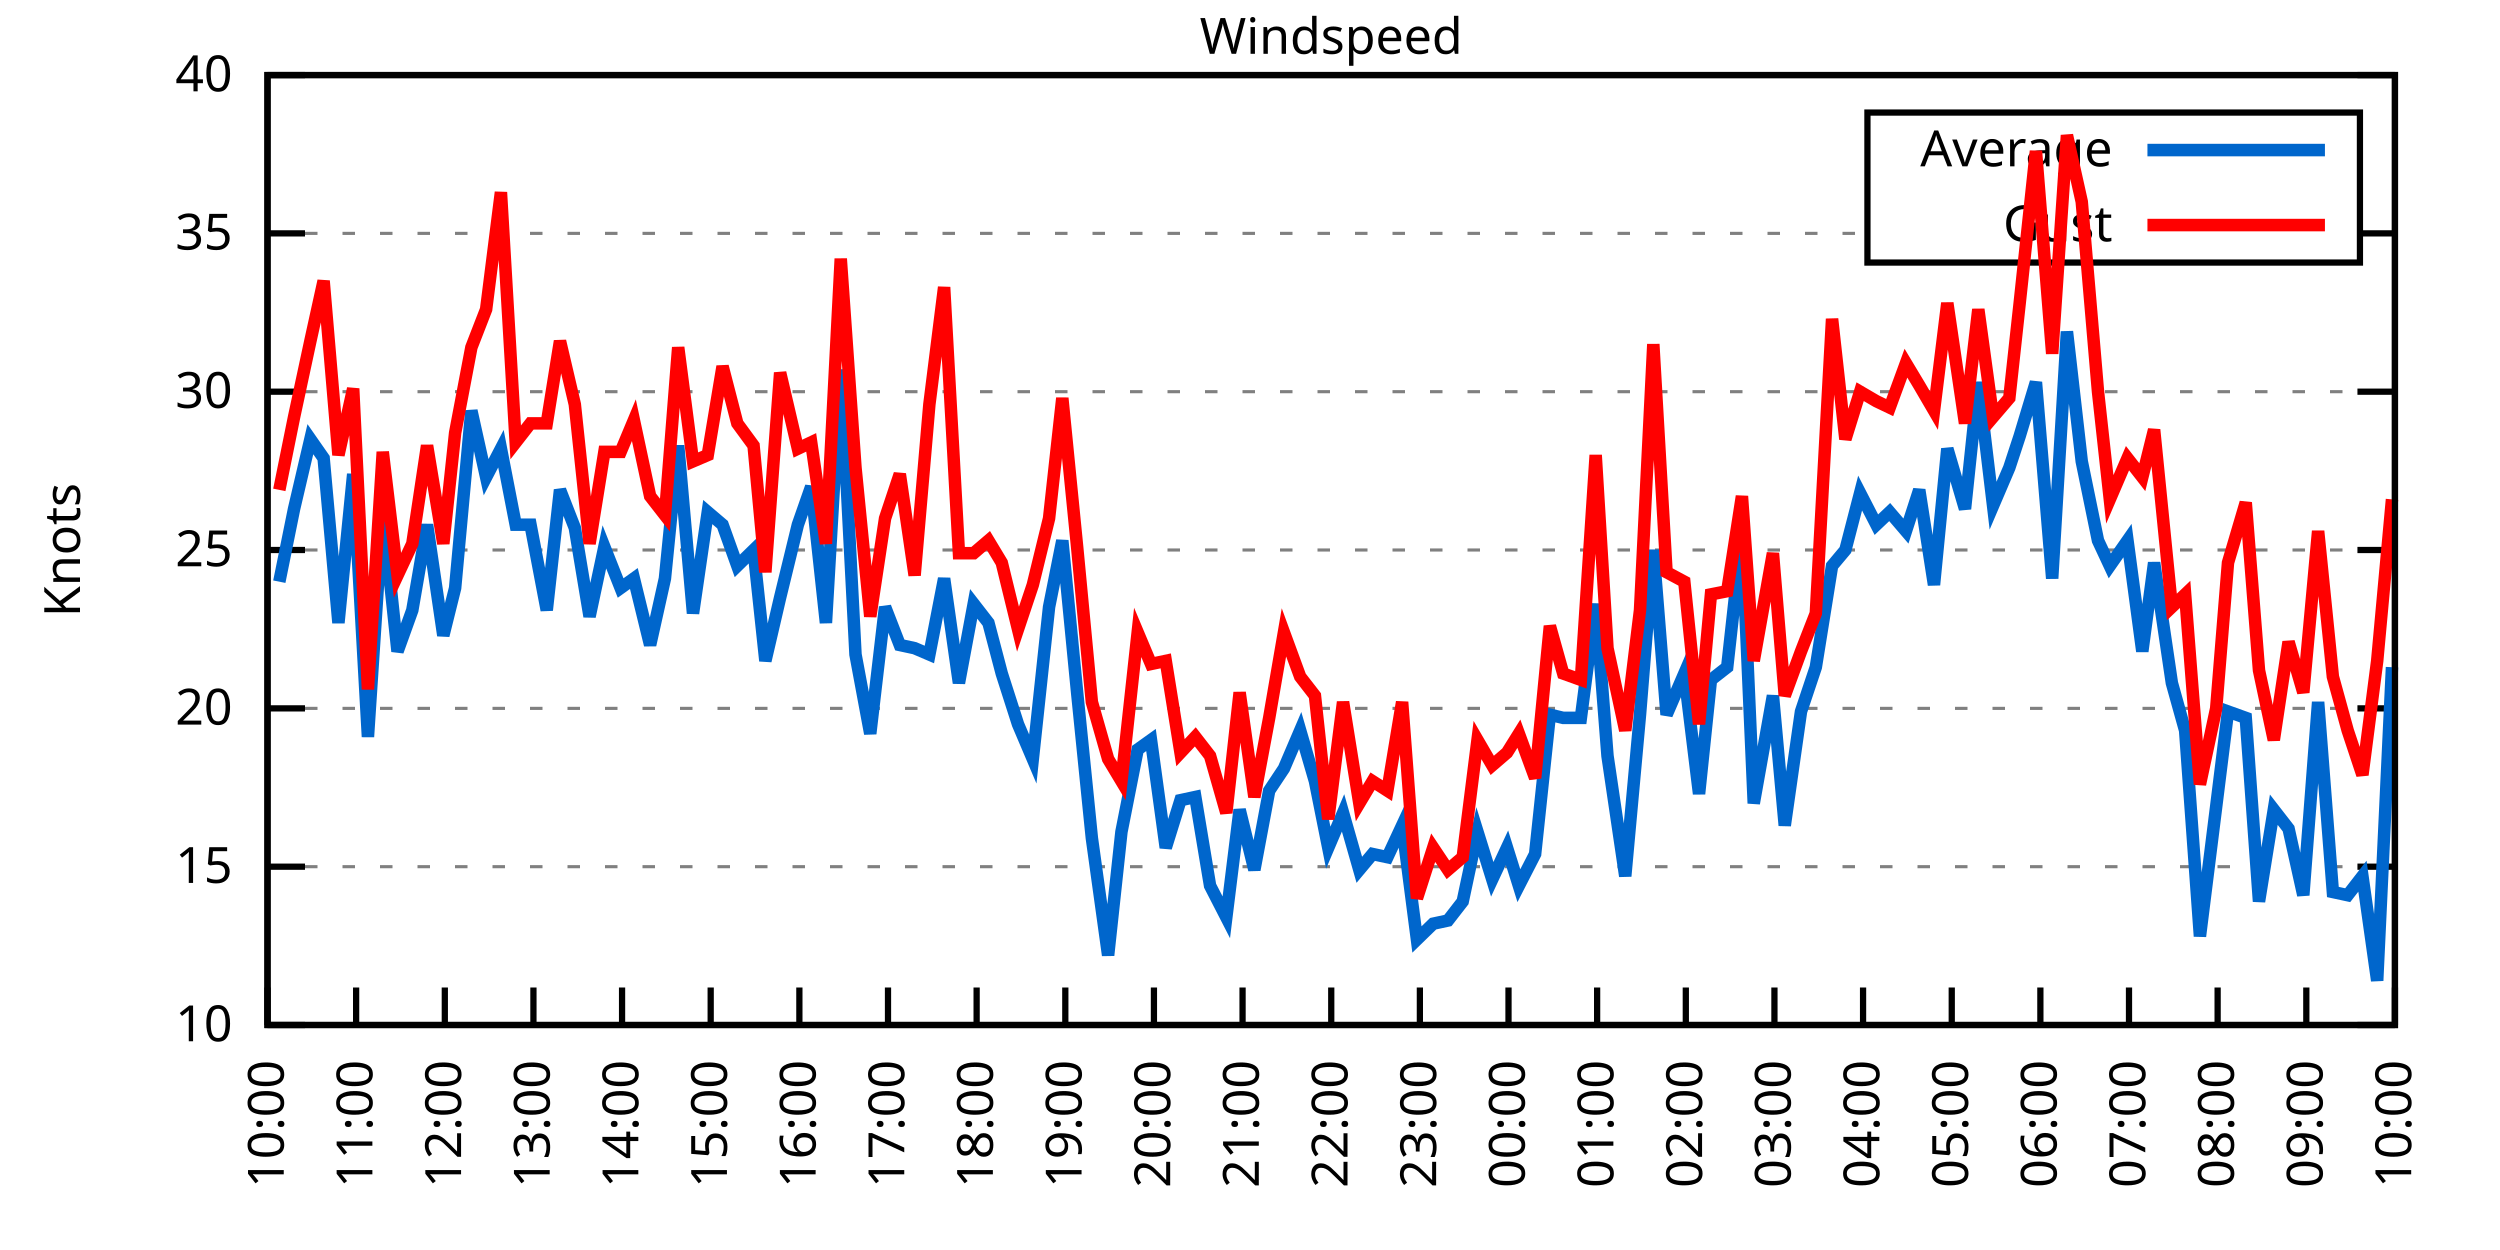
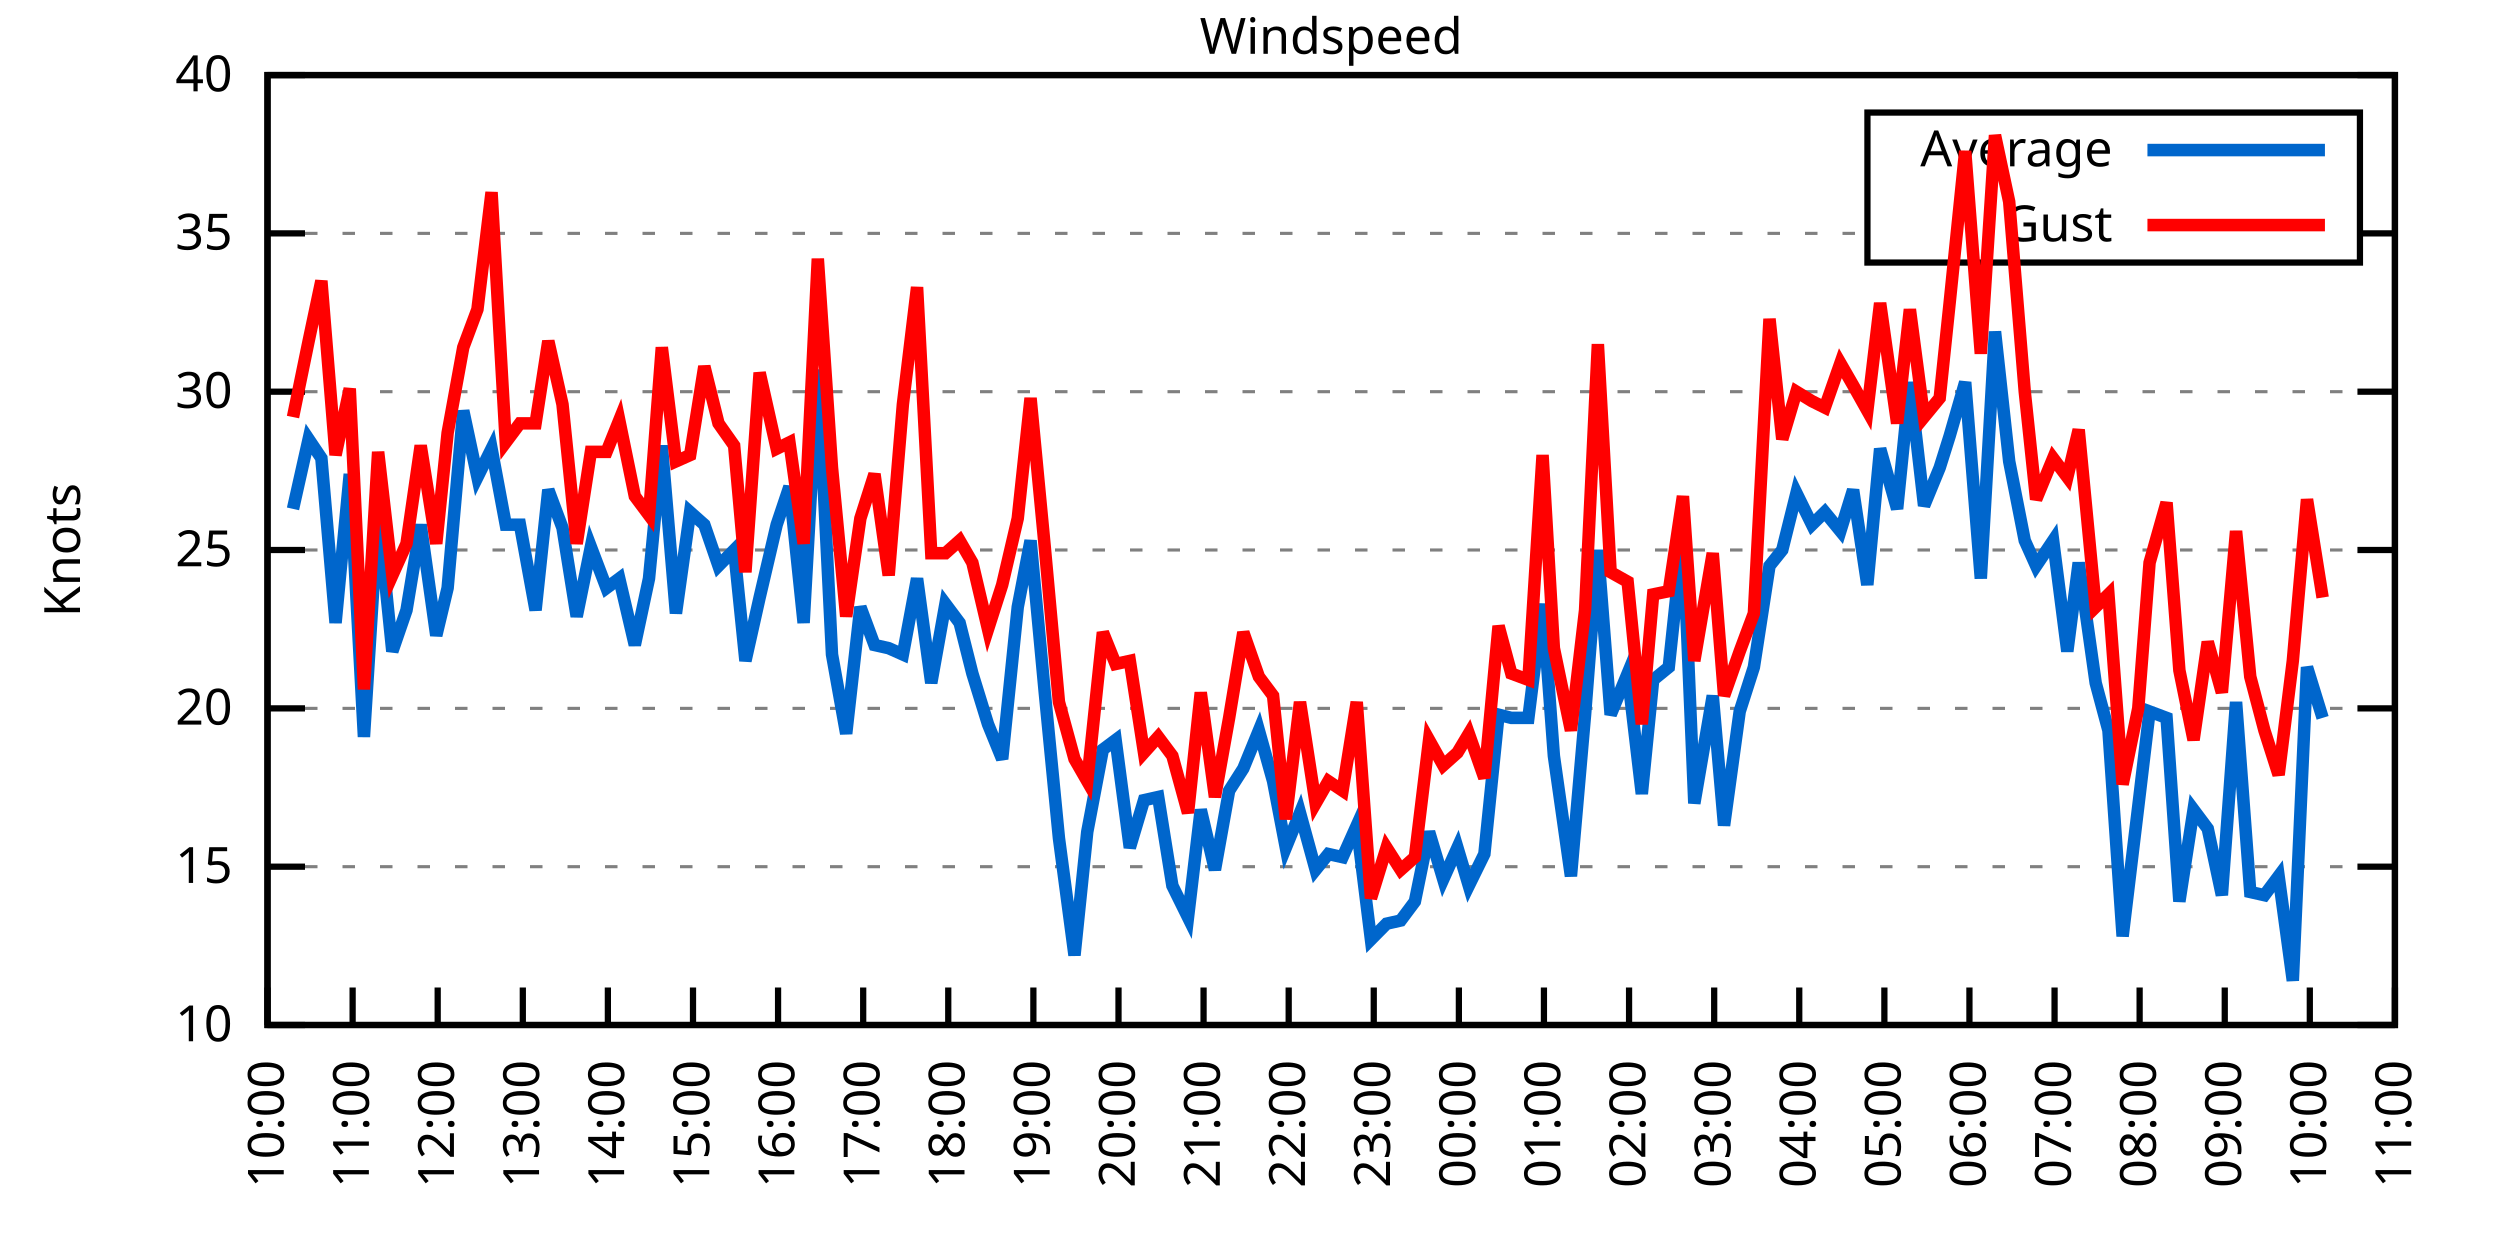
<svg xmlns="http://www.w3.org/2000/svg" xmlns:xlink="http://www.w3.org/1999/xlink" width="400" height="200" viewBox="0 0 400 200">
  <g id="gnuplot_canvas">
    <rect x="0" y="0" width="400" height="200" fill="none" />
    <defs>
      <circle id="gpDot" r="0.5" stroke-width="0.5" stroke="currentColor" />
      <path id="gpPt0" stroke-width="0.333" stroke="currentColor" d="M-1,0 h2 M0,-1 v2" />
      <path id="gpPt1" stroke-width="0.333" stroke="currentColor" d="M-1,-1 L1,1 M1,-1 L-1,1" />
      <path id="gpPt2" stroke-width="0.333" stroke="currentColor" d="M-1,0 L1,0 M0,-1 L0,1 M-1,-1 L1,1 M-1,1 L1,-1" />
      <rect id="gpPt3" stroke-width="0.333" stroke="currentColor" x="-1" y="-1" width="2" height="2" />
      <rect id="gpPt4" stroke-width="0.333" stroke="currentColor" fill="currentColor" x="-1" y="-1" width="2" height="2" />
      <circle id="gpPt5" stroke-width="0.333" stroke="currentColor" cx="0" cy="0" r="1" />
      <use xlink:href="#gpPt5" id="gpPt6" fill="currentColor" stroke="none" />
      <path id="gpPt7" stroke-width="0.333" stroke="currentColor" d="M0,-1.33 L-1.33,0.67 L1.33,0.67 z" />
      <use xlink:href="#gpPt7" id="gpPt8" fill="currentColor" stroke="none" />
      <use xlink:href="#gpPt7" id="gpPt9" stroke="currentColor" transform="rotate(180)" />
      <use xlink:href="#gpPt9" id="gpPt10" fill="currentColor" stroke="none" />
      <use xlink:href="#gpPt3" id="gpPt11" stroke="currentColor" transform="rotate(45)" />
      <use xlink:href="#gpPt11" id="gpPt12" fill="currentColor" stroke="none" />
      <path id="gpPt13" stroke-width="0.333" stroke="currentColor" d="M0,1.330 L1.265,0.411 L0.782,-1.067 L-0.782,-1.076 L-1.265,0.411 z" />
      <use xlink:href="#gpPt13" id="gpPt14" fill="currentColor" stroke="none" />
      <filter id="textbox" filterUnits="objectBoundingBox" x="0" y="0" height="1" width="1">
        <feFlood flood-color="white" flood-opacity="1" result="bgnd" />
        <feComposite in="SourceGraphic" in2="bgnd" operator="atop" />
      </filter>
      <filter id="greybox" filterUnits="objectBoundingBox" x="0" y="0" height="1" width="1">
        <feFlood flood-color="lightgrey" flood-opacity="1" result="grey" />
        <feComposite in="SourceGraphic" in2="grey" operator="atop" />
      </filter>
    </defs>
    <g fill="none" color="white" stroke="currentColor" stroke-width="1.00" stroke-linecap="butt" stroke-linejoin="miter">
</g>
    <g fill="none" color="black" stroke="currentColor" stroke-width="1.00" stroke-linecap="butt" stroke-linejoin="miter">
      <g stroke="none" shape-rendering="crispEdges">
        <polygon fill="rgb(255, 255, 255)" points="42.80,164.00 383.18,164.00 383.18,12.02 42.80,12.02 " />
      </g>
    </g>
    <g fill="none" color="black" stroke="currentColor" stroke-width="1.00" stroke-linecap="butt" stroke-linejoin="miter">
</g>
    <g fill="none" color="black" stroke="black" stroke-width="0.50" stroke-linecap="butt" stroke-linejoin="miter">
</g>
    <g fill="none" color="gray" stroke="currentColor" stroke-width="0.50" stroke-linecap="butt" stroke-linejoin="miter">
      <path stroke="gray" stroke-dasharray="2,4" class="gridline" d="M42.80,164.00 L383.19,164.00  " />
    </g>
    <g fill="none" color="gray" stroke="gray" stroke-width="1.00" stroke-linecap="butt" stroke-linejoin="miter">
</g>
    <g fill="none" color="black" stroke="currentColor" stroke-width="1.00" stroke-linecap="butt" stroke-linejoin="miter">
      <path stroke="black" d="M42.80,164.00 L48.80,164.00 M383.19,164.00 L377.19,164.00  " />
      <g transform="translate(37.20,166.60)" stroke="none" fill="black" font-family="Sans" font-size="8.00" text-anchor="end">
        <text>
          <tspan font-family="Sans"> 10</tspan>
        </text>
      </g>
    </g>
    <g fill="none" color="black" stroke="currentColor" stroke-width="1.00" stroke-linecap="butt" stroke-linejoin="miter">
</g>
    <g fill="none" color="black" stroke="black" stroke-width="0.50" stroke-linecap="butt" stroke-linejoin="miter">
</g>
    <g fill="none" color="gray" stroke="currentColor" stroke-width="0.50" stroke-linecap="butt" stroke-linejoin="miter">
      <path stroke="gray" stroke-dasharray="2,4" class="gridline" d="M42.80,138.67 L383.19,138.67  " />
    </g>
    <g fill="none" color="gray" stroke="gray" stroke-width="1.00" stroke-linecap="butt" stroke-linejoin="miter">
</g>
    <g fill="none" color="black" stroke="currentColor" stroke-width="1.00" stroke-linecap="butt" stroke-linejoin="miter">
      <path stroke="black" d="M42.80,138.67 L48.80,138.67 M383.19,138.67 L377.19,138.67  " />
      <g transform="translate(37.20,141.27)" stroke="none" fill="black" font-family="Sans" font-size="8.00" text-anchor="end">
        <text>
          <tspan font-family="Sans"> 15</tspan>
        </text>
      </g>
    </g>
    <g fill="none" color="black" stroke="currentColor" stroke-width="1.00" stroke-linecap="butt" stroke-linejoin="miter">
</g>
    <g fill="none" color="black" stroke="black" stroke-width="0.50" stroke-linecap="butt" stroke-linejoin="miter">
</g>
    <g fill="none" color="gray" stroke="currentColor" stroke-width="0.50" stroke-linecap="butt" stroke-linejoin="miter">
      <path stroke="gray" stroke-dasharray="2,4" class="gridline" d="M42.80,113.34 L383.19,113.34  " />
    </g>
    <g fill="none" color="gray" stroke="gray" stroke-width="1.00" stroke-linecap="butt" stroke-linejoin="miter">
</g>
    <g fill="none" color="black" stroke="currentColor" stroke-width="1.00" stroke-linecap="butt" stroke-linejoin="miter">
      <path stroke="black" d="M42.80,113.34 L48.80,113.34 M383.19,113.34 L377.19,113.34  " />
      <g transform="translate(37.20,115.94)" stroke="none" fill="black" font-family="Sans" font-size="8.00" text-anchor="end">
        <text>
          <tspan font-family="Sans"> 20</tspan>
        </text>
      </g>
    </g>
    <g fill="none" color="black" stroke="currentColor" stroke-width="1.00" stroke-linecap="butt" stroke-linejoin="miter">
</g>
    <g fill="none" color="black" stroke="black" stroke-width="0.50" stroke-linecap="butt" stroke-linejoin="miter">
</g>
    <g fill="none" color="gray" stroke="currentColor" stroke-width="0.50" stroke-linecap="butt" stroke-linejoin="miter">
      <path stroke="gray" stroke-dasharray="2,4" class="gridline" d="M42.80,88.00 L383.19,88.00  " />
    </g>
    <g fill="none" color="gray" stroke="gray" stroke-width="1.00" stroke-linecap="butt" stroke-linejoin="miter">
</g>
    <g fill="none" color="black" stroke="currentColor" stroke-width="1.00" stroke-linecap="butt" stroke-linejoin="miter">
      <path stroke="black" d="M42.80,88.00 L48.80,88.00 M383.19,88.00 L377.19,88.00  " />
      <g transform="translate(37.20,90.60)" stroke="none" fill="black" font-family="Sans" font-size="8.00" text-anchor="end">
        <text>
          <tspan font-family="Sans"> 25</tspan>
        </text>
      </g>
    </g>
    <g fill="none" color="black" stroke="currentColor" stroke-width="1.00" stroke-linecap="butt" stroke-linejoin="miter">
</g>
    <g fill="none" color="black" stroke="black" stroke-width="0.50" stroke-linecap="butt" stroke-linejoin="miter">
</g>
    <g fill="none" color="gray" stroke="currentColor" stroke-width="0.50" stroke-linecap="butt" stroke-linejoin="miter">
      <path stroke="gray" stroke-dasharray="2,4" class="gridline" d="M42.80,62.67 L383.19,62.67  " />
    </g>
    <g fill="none" color="gray" stroke="gray" stroke-width="1.00" stroke-linecap="butt" stroke-linejoin="miter">
</g>
    <g fill="none" color="black" stroke="currentColor" stroke-width="1.00" stroke-linecap="butt" stroke-linejoin="miter">
      <path stroke="black" d="M42.80,62.67 L48.80,62.67 M383.19,62.67 L377.19,62.67  " />
      <g transform="translate(37.20,65.27)" stroke="none" fill="black" font-family="Sans" font-size="8.00" text-anchor="end">
        <text>
          <tspan font-family="Sans"> 30</tspan>
        </text>
      </g>
    </g>
    <g fill="none" color="black" stroke="currentColor" stroke-width="1.00" stroke-linecap="butt" stroke-linejoin="miter">
</g>
    <g fill="none" color="black" stroke="black" stroke-width="0.50" stroke-linecap="butt" stroke-linejoin="miter">
</g>
    <g fill="none" color="gray" stroke="currentColor" stroke-width="0.50" stroke-linecap="butt" stroke-linejoin="miter">
      <path stroke="gray" stroke-dasharray="2,4" class="gridline" d="M42.80,37.34 L298.79,37.34 M377.59,37.34 L383.19,37.34  " />
    </g>
    <g fill="none" color="gray" stroke="gray" stroke-width="1.00" stroke-linecap="butt" stroke-linejoin="miter">
</g>
    <g fill="none" color="black" stroke="currentColor" stroke-width="1.00" stroke-linecap="butt" stroke-linejoin="miter">
      <path stroke="black" d="M42.80,37.34 L48.80,37.34 M383.19,37.34 L377.19,37.34  " />
      <g transform="translate(37.20,39.94)" stroke="none" fill="black" font-family="Sans" font-size="8.00" text-anchor="end">
        <text>
          <tspan font-family="Sans"> 35</tspan>
        </text>
      </g>
    </g>
    <g fill="none" color="black" stroke="currentColor" stroke-width="1.00" stroke-linecap="butt" stroke-linejoin="miter">
</g>
    <g fill="none" color="black" stroke="black" stroke-width="0.50" stroke-linecap="butt" stroke-linejoin="miter">
</g>
    <g fill="none" color="gray" stroke="currentColor" stroke-width="0.50" stroke-linecap="butt" stroke-linejoin="miter">
      <path stroke="gray" stroke-dasharray="2,4" class="gridline" d="M42.80,12.01 L383.19,12.01  " />
    </g>
    <g fill="none" color="gray" stroke="gray" stroke-width="1.00" stroke-linecap="butt" stroke-linejoin="miter">
</g>
    <g fill="none" color="black" stroke="currentColor" stroke-width="1.00" stroke-linecap="butt" stroke-linejoin="miter">
      <path stroke="black" d="M42.80,12.01 L48.80,12.01 M383.19,12.01 L377.19,12.01  " />
      <g transform="translate(37.20,14.61)" stroke="none" fill="black" font-family="Sans" font-size="8.00" text-anchor="end">
        <text>
          <tspan font-family="Sans"> 40</tspan>
        </text>
      </g>
    </g>
    <g fill="none" color="black" stroke="currentColor" stroke-width="1.00" stroke-linecap="butt" stroke-linejoin="miter">
      <path stroke="black" d="M42.80,164.00 L42.80,158.00  " />
      <g transform="translate(45.40,169.60) rotate(270.00)" stroke="none" fill="black" font-family="Sans" font-size="8.00" text-anchor="end">
        <text>
          <tspan font-family="Sans">10:00</tspan>
        </text>
      </g>
    </g>
    <g fill="none" color="black" stroke="currentColor" stroke-width="1.00" stroke-linecap="butt" stroke-linejoin="miter">
-       <path stroke="black" d="M56.98,164.00 L56.98,158.00  " />
-       <g transform="translate(59.58,169.60) rotate(270.00)" stroke="none" fill="black" font-family="Sans" font-size="8.00" text-anchor="end">
+       <path stroke="black" d="M56.42,164.00 L56.42,158.00  " />
+       <g transform="translate(59.02,169.60) rotate(270.00)" stroke="none" fill="black" font-family="Sans" font-size="8.00" text-anchor="end">
        <text>
          <tspan font-family="Sans">11:00</tspan>
        </text>
      </g>
    </g>
    <g fill="none" color="black" stroke="currentColor" stroke-width="1.00" stroke-linecap="butt" stroke-linejoin="miter">
-       <path stroke="black" d="M71.17,164.00 L71.17,158.00  " />
-       <g transform="translate(73.77,169.60) rotate(270.00)" stroke="none" fill="black" font-family="Sans" font-size="8.00" text-anchor="end">
+       <path stroke="black" d="M70.03,164.00 L70.03,158.00  " />
+       <g transform="translate(72.63,169.60) rotate(270.00)" stroke="none" fill="black" font-family="Sans" font-size="8.00" text-anchor="end">
        <text>
          <tspan font-family="Sans">12:00</tspan>
        </text>
      </g>
    </g>
    <g fill="none" color="black" stroke="currentColor" stroke-width="1.00" stroke-linecap="butt" stroke-linejoin="miter">
-       <path stroke="black" d="M85.35,164.00 L85.35,158.00  " />
-       <g transform="translate(87.95,169.60) rotate(270.00)" stroke="none" fill="black" font-family="Sans" font-size="8.00" text-anchor="end">
+       <path stroke="black" d="M83.65,164.00 L83.65,158.00  " />
+       <g transform="translate(86.25,169.60) rotate(270.00)" stroke="none" fill="black" font-family="Sans" font-size="8.00" text-anchor="end">
        <text>
          <tspan font-family="Sans">13:00</tspan>
        </text>
      </g>
    </g>
    <g fill="none" color="black" stroke="currentColor" stroke-width="1.00" stroke-linecap="butt" stroke-linejoin="miter">
-       <path stroke="black" d="M99.53,164.00 L99.53,158.00  " />
-       <g transform="translate(102.13,169.60) rotate(270.00)" stroke="none" fill="black" font-family="Sans" font-size="8.00" text-anchor="end">
+       <path stroke="black" d="M97.26,164.00 L97.26,158.00  " />
+       <g transform="translate(99.86,169.60) rotate(270.00)" stroke="none" fill="black" font-family="Sans" font-size="8.00" text-anchor="end">
        <text>
          <tspan font-family="Sans">14:00</tspan>
        </text>
      </g>
    </g>
    <g fill="none" color="black" stroke="currentColor" stroke-width="1.00" stroke-linecap="butt" stroke-linejoin="miter">
-       <path stroke="black" d="M113.71,164.00 L113.71,158.00  " />
-       <g transform="translate(116.31,169.60) rotate(270.00)" stroke="none" fill="black" font-family="Sans" font-size="8.00" text-anchor="end">
+       <path stroke="black" d="M110.88,164.00 L110.88,158.00  " />
+       <g transform="translate(113.48,169.60) rotate(270.00)" stroke="none" fill="black" font-family="Sans" font-size="8.00" text-anchor="end">
        <text>
          <tspan font-family="Sans">15:00</tspan>
        </text>
      </g>
    </g>
    <g fill="none" color="black" stroke="currentColor" stroke-width="1.00" stroke-linecap="butt" stroke-linejoin="miter">
-       <path stroke="black" d="M127.90,164.00 L127.90,158.00  " />
-       <g transform="translate(130.50,169.60) rotate(270.00)" stroke="none" fill="black" font-family="Sans" font-size="8.00" text-anchor="end">
+       <path stroke="black" d="M124.49,164.00 L124.49,158.00  " />
+       <g transform="translate(127.09,169.60) rotate(270.00)" stroke="none" fill="black" font-family="Sans" font-size="8.00" text-anchor="end">
        <text>
          <tspan font-family="Sans">16:00</tspan>
        </text>
      </g>
    </g>
    <g fill="none" color="black" stroke="currentColor" stroke-width="1.00" stroke-linecap="butt" stroke-linejoin="miter">
-       <path stroke="black" d="M142.08,164.00 L142.08,158.00  " />
-       <g transform="translate(144.68,169.60) rotate(270.00)" stroke="none" fill="black" font-family="Sans" font-size="8.00" text-anchor="end">
+       <path stroke="black" d="M138.11,164.00 L138.11,158.00  " />
+       <g transform="translate(140.71,169.60) rotate(270.00)" stroke="none" fill="black" font-family="Sans" font-size="8.00" text-anchor="end">
        <text>
          <tspan font-family="Sans">17:00</tspan>
        </text>
      </g>
    </g>
    <g fill="none" color="black" stroke="currentColor" stroke-width="1.00" stroke-linecap="butt" stroke-linejoin="miter">
-       <path stroke="black" d="M156.26,164.00 L156.26,158.00  " />
-       <g transform="translate(158.86,169.60) rotate(270.00)" stroke="none" fill="black" font-family="Sans" font-size="8.00" text-anchor="end">
+       <path stroke="black" d="M151.72,164.00 L151.72,158.00  " />
+       <g transform="translate(154.32,169.60) rotate(270.00)" stroke="none" fill="black" font-family="Sans" font-size="8.00" text-anchor="end">
        <text>
          <tspan font-family="Sans">18:00</tspan>
        </text>
      </g>
    </g>
    <g fill="none" color="black" stroke="currentColor" stroke-width="1.00" stroke-linecap="butt" stroke-linejoin="miter">
-       <path stroke="black" d="M170.45,164.00 L170.45,158.00  " />
-       <g transform="translate(173.05,169.60) rotate(270.00)" stroke="none" fill="black" font-family="Sans" font-size="8.00" text-anchor="end">
+       <path stroke="black" d="M165.34,164.00 L165.34,158.00  " />
+       <g transform="translate(167.94,169.60) rotate(270.00)" stroke="none" fill="black" font-family="Sans" font-size="8.00" text-anchor="end">
        <text>
          <tspan font-family="Sans">19:00</tspan>
        </text>
      </g>
    </g>
    <g fill="none" color="black" stroke="currentColor" stroke-width="1.00" stroke-linecap="butt" stroke-linejoin="miter">
-       <path stroke="black" d="M184.63,164.00 L184.63,158.00  " />
-       <g transform="translate(187.23,169.60) rotate(270.00)" stroke="none" fill="black" font-family="Sans" font-size="8.00" text-anchor="end">
+       <path stroke="black" d="M178.96,164.00 L178.96,158.00  " />
+       <g transform="translate(181.56,169.60) rotate(270.00)" stroke="none" fill="black" font-family="Sans" font-size="8.00" text-anchor="end">
        <text>
          <tspan font-family="Sans">20:00</tspan>
        </text>
      </g>
    </g>
    <g fill="none" color="black" stroke="currentColor" stroke-width="1.00" stroke-linecap="butt" stroke-linejoin="miter">
-       <path stroke="black" d="M198.81,164.00 L198.81,158.00  " />
-       <g transform="translate(201.41,169.60) rotate(270.00)" stroke="none" fill="black" font-family="Sans" font-size="8.00" text-anchor="end">
+       <path stroke="black" d="M192.57,164.00 L192.57,158.00  " />
+       <g transform="translate(195.17,169.60) rotate(270.00)" stroke="none" fill="black" font-family="Sans" font-size="8.00" text-anchor="end">
        <text>
          <tspan font-family="Sans">21:00</tspan>
        </text>
      </g>
    </g>
    <g fill="none" color="black" stroke="currentColor" stroke-width="1.00" stroke-linecap="butt" stroke-linejoin="miter">
-       <path stroke="black" d="M213.00,164.00 L213.00,158.00  " />
-       <g transform="translate(215.60,169.60) rotate(270.00)" stroke="none" fill="black" font-family="Sans" font-size="8.00" text-anchor="end">
+       <path stroke="black" d="M206.19,164.00 L206.19,158.00  " />
+       <g transform="translate(208.79,169.60) rotate(270.00)" stroke="none" fill="black" font-family="Sans" font-size="8.00" text-anchor="end">
        <text>
          <tspan font-family="Sans">22:00</tspan>
        </text>
      </g>
    </g>
    <g fill="none" color="black" stroke="currentColor" stroke-width="1.00" stroke-linecap="butt" stroke-linejoin="miter">
-       <path stroke="black" d="M227.18,164.00 L227.18,158.00  " />
-       <g transform="translate(229.78,169.60) rotate(270.00)" stroke="none" fill="black" font-family="Sans" font-size="8.00" text-anchor="end">
+       <path stroke="black" d="M219.80,164.00 L219.80,158.00  " />
+       <g transform="translate(222.40,169.60) rotate(270.00)" stroke="none" fill="black" font-family="Sans" font-size="8.00" text-anchor="end">
        <text>
          <tspan font-family="Sans">23:00</tspan>
        </text>
      </g>
    </g>
    <g fill="none" color="black" stroke="currentColor" stroke-width="1.00" stroke-linecap="butt" stroke-linejoin="miter">
-       <path stroke="black" d="M241.36,164.00 L241.36,158.00  " />
-       <g transform="translate(243.96,169.60) rotate(270.00)" stroke="none" fill="black" font-family="Sans" font-size="8.00" text-anchor="end">
+       <path stroke="black" d="M233.42,164.00 L233.42,158.00  " />
+       <g transform="translate(236.02,169.60) rotate(270.00)" stroke="none" fill="black" font-family="Sans" font-size="8.00" text-anchor="end">
        <text>
          <tspan font-family="Sans">00:00</tspan>
        </text>
      </g>
    </g>
    <g fill="none" color="black" stroke="currentColor" stroke-width="1.00" stroke-linecap="butt" stroke-linejoin="miter">
-       <path stroke="black" d="M255.54,164.00 L255.54,158.00  " />
-       <g transform="translate(258.14,169.60) rotate(270.00)" stroke="none" fill="black" font-family="Sans" font-size="8.00" text-anchor="end">
+       <path stroke="black" d="M247.03,164.00 L247.03,158.00  " />
+       <g transform="translate(249.63,169.60) rotate(270.00)" stroke="none" fill="black" font-family="Sans" font-size="8.00" text-anchor="end">
        <text>
          <tspan font-family="Sans">01:00</tspan>
        </text>
      </g>
    </g>
    <g fill="none" color="black" stroke="currentColor" stroke-width="1.00" stroke-linecap="butt" stroke-linejoin="miter">
-       <path stroke="black" d="M269.73,164.00 L269.73,158.00  " />
-       <g transform="translate(272.33,169.60) rotate(270.00)" stroke="none" fill="black" font-family="Sans" font-size="8.00" text-anchor="end">
+       <path stroke="black" d="M260.65,164.00 L260.65,158.00  " />
+       <g transform="translate(263.25,169.60) rotate(270.00)" stroke="none" fill="black" font-family="Sans" font-size="8.00" text-anchor="end">
        <text>
          <tspan font-family="Sans">02:00</tspan>
        </text>
      </g>
    </g>
    <g fill="none" color="black" stroke="currentColor" stroke-width="1.00" stroke-linecap="butt" stroke-linejoin="miter">
-       <path stroke="black" d="M283.91,164.00 L283.91,158.00  " />
-       <g transform="translate(286.51,169.60) rotate(270.00)" stroke="none" fill="black" font-family="Sans" font-size="8.00" text-anchor="end">
+       <path stroke="black" d="M274.27,164.00 L274.27,158.00  " />
+       <g transform="translate(276.87,169.60) rotate(270.00)" stroke="none" fill="black" font-family="Sans" font-size="8.00" text-anchor="end">
        <text>
          <tspan font-family="Sans">03:00</tspan>
        </text>
      </g>
    </g>
    <g fill="none" color="black" stroke="currentColor" stroke-width="1.00" stroke-linecap="butt" stroke-linejoin="miter">
-       <path stroke="black" d="M298.09,164.00 L298.09,158.00  " />
-       <g transform="translate(300.69,169.60) rotate(270.00)" stroke="none" fill="black" font-family="Sans" font-size="8.00" text-anchor="end">
+       <path stroke="black" d="M287.88,164.00 L287.88,158.00  " />
+       <g transform="translate(290.48,169.60) rotate(270.00)" stroke="none" fill="black" font-family="Sans" font-size="8.00" text-anchor="end">
        <text>
          <tspan font-family="Sans">04:00</tspan>
        </text>
      </g>
    </g>
    <g fill="none" color="black" stroke="currentColor" stroke-width="1.00" stroke-linecap="butt" stroke-linejoin="miter">
-       <path stroke="black" d="M312.28,164.00 L312.28,158.00  " />
-       <g transform="translate(314.88,169.60) rotate(270.00)" stroke="none" fill="black" font-family="Sans" font-size="8.00" text-anchor="end">
+       <path stroke="black" d="M301.50,164.00 L301.50,158.00  " />
+       <g transform="translate(304.10,169.60) rotate(270.00)" stroke="none" fill="black" font-family="Sans" font-size="8.00" text-anchor="end">
        <text>
          <tspan font-family="Sans">05:00</tspan>
        </text>
      </g>
    </g>
    <g fill="none" color="black" stroke="currentColor" stroke-width="1.00" stroke-linecap="butt" stroke-linejoin="miter">
-       <path stroke="black" d="M326.46,164.00 L326.46,158.00  " />
-       <g transform="translate(329.06,169.60) rotate(270.00)" stroke="none" fill="black" font-family="Sans" font-size="8.00" text-anchor="end">
+       <path stroke="black" d="M315.11,164.00 L315.11,158.00  " />
+       <g transform="translate(317.71,169.60) rotate(270.00)" stroke="none" fill="black" font-family="Sans" font-size="8.00" text-anchor="end">
        <text>
          <tspan font-family="Sans">06:00</tspan>
        </text>
      </g>
    </g>
    <g fill="none" color="black" stroke="currentColor" stroke-width="1.00" stroke-linecap="butt" stroke-linejoin="miter">
-       <path stroke="black" d="M340.64,164.00 L340.64,158.00  " />
-       <g transform="translate(343.24,169.60) rotate(270.00)" stroke="none" fill="black" font-family="Sans" font-size="8.00" text-anchor="end">
+       <path stroke="black" d="M328.73,164.00 L328.73,158.00  " />
+       <g transform="translate(331.33,169.60) rotate(270.00)" stroke="none" fill="black" font-family="Sans" font-size="8.00" text-anchor="end">
        <text>
          <tspan font-family="Sans">07:00</tspan>
        </text>
      </g>
    </g>
    <g fill="none" color="black" stroke="currentColor" stroke-width="1.00" stroke-linecap="butt" stroke-linejoin="miter">
-       <path stroke="black" d="M354.82,164.00 L354.82,158.00  " />
-       <g transform="translate(357.42,169.60) rotate(270.00)" stroke="none" fill="black" font-family="Sans" font-size="8.00" text-anchor="end">
+       <path stroke="black" d="M342.34,164.00 L342.34,158.00  " />
+       <g transform="translate(344.94,169.60) rotate(270.00)" stroke="none" fill="black" font-family="Sans" font-size="8.00" text-anchor="end">
        <text>
          <tspan font-family="Sans">08:00</tspan>
        </text>
      </g>
    </g>
    <g fill="none" color="black" stroke="currentColor" stroke-width="1.00" stroke-linecap="butt" stroke-linejoin="miter">
-       <path stroke="black" d="M369.01,164.00 L369.01,158.00  " />
-       <g transform="translate(371.61,169.60) rotate(270.00)" stroke="none" fill="black" font-family="Sans" font-size="8.00" text-anchor="end">
+       <path stroke="black" d="M355.96,164.00 L355.96,158.00  " />
+       <g transform="translate(358.56,169.60) rotate(270.00)" stroke="none" fill="black" font-family="Sans" font-size="8.00" text-anchor="end">
        <text>
          <tspan font-family="Sans">09:00</tspan>
+         </text>
+       </g>
+     </g>
+     <g fill="none" color="black" stroke="currentColor" stroke-width="1.00" stroke-linecap="butt" stroke-linejoin="miter">
+       <path stroke="black" d="M369.57,164.00 L369.57,158.00  " />
+       <g transform="translate(372.17,169.60) rotate(270.00)" stroke="none" fill="black" font-family="Sans" font-size="8.00" text-anchor="end">
+         <text>
+           <tspan font-family="Sans">10:00</tspan>
        </text>
      </g>
    </g>
    <g fill="none" color="black" stroke="currentColor" stroke-width="1.00" stroke-linecap="butt" stroke-linejoin="miter">
      <path stroke="black" d="M383.19,164.00 L383.19,158.00  " />
      <g transform="translate(385.79,169.60) rotate(270.00)" stroke="none" fill="black" font-family="Sans" font-size="8.00" text-anchor="end">
        <text>
-           <tspan font-family="Sans">10:00</tspan>
+           <tspan font-family="Sans">11:00</tspan>
        </text>
      </g>
    </g>
    <g fill="none" color="black" stroke="currentColor" stroke-width="1.00" stroke-linecap="butt" stroke-linejoin="miter">
</g>
    <g fill="none" color="black" stroke="currentColor" stroke-width="1.00" stroke-linecap="butt" stroke-linejoin="miter">
      <path stroke="black" d="M42.80,12.01 L42.80,164.00 L383.19,164.00 L383.19,12.01 L42.80,12.01 Z  " />
    </g>
    <g fill="none" color="black" stroke="currentColor" stroke-width="1.00" stroke-linecap="butt" stroke-linejoin="miter">
</g>
    <g fill="none" color="black" stroke="currentColor" stroke-width="1.00" stroke-linecap="butt" stroke-linejoin="miter">
      <path stroke="black" d="M298.79,42.01 L298.79,18.01 L377.59,18.01 L377.59,42.01 L298.79,42.01 Z  " />
    </g>
    <g id="Windspeed_plot_1">
      <g fill="none" color="white" stroke="black" stroke-width="2.00" stroke-linecap="butt" stroke-linejoin="miter">
</g>
      <g fill="none" color="black" stroke="currentColor" stroke-width="2.00" stroke-linecap="butt" stroke-linejoin="miter">
        <g transform="translate(337.99,26.61)" stroke="none" fill="black" font-family="Sans" font-size="8.00" text-anchor="end">
          <text>
            <tspan font-family="Sans">Average</tspan>
          </text>
        </g>
      </g>
      <g fill="none" color="black" stroke="currentColor" stroke-width="2.00" stroke-linecap="butt" stroke-linejoin="miter">
-         <path stroke="rgb(  0, 102, 204)" d="M343.59,24.01 L371.99,24.01 M44.69,93.07 L47.05,81.42 L49.66,70.27 L51.78,73.31 L54.15,99.66 L56.51,75.85   L58.87,117.90 L61.24,81.93 L63.60,104.22 L65.97,97.63 L68.33,83.95 L70.93,101.68 L72.82,94.08 L75.42,65.71   L77.78,76.35 L80.15,71.79 L82.51,83.95 L84.88,83.95 L87.48,97.63 L89.60,78.38 L91.97,84.46 L94.33,98.64   L96.70,87.50 L99.30,94.08 L101.42,92.56 L104.02,103.20 L106.39,92.56 L108.51,71.29 L110.88,98.14 L113.24,81.93   L115.61,83.95 L117.97,90.54 L120.57,88.00 L122.46,105.74 L124.82,95.60 L127.66,83.95 L129.79,77.87 L132.15,99.66   L134.52,59.13 L136.88,104.72 L139.24,117.39 L141.61,97.12 L143.97,103.20 L146.34,103.71 L148.70,104.72 L151.06,92.56   L153.43,109.28 L155.79,96.62 L158.15,99.66 L160.28,107.76 L162.88,115.87 L165.25,121.44 L167.85,97.12 L169.97,86.49   L172.34,110.80 L174.70,134.11 L177.30,152.85 L179.43,133.10 L182.03,119.92 L184.16,118.40 L186.52,135.63 L188.88,128.03   L191.25,127.52 L193.61,141.71 L196.21,146.77 L198.34,129.55 L200.70,139.17 L203.07,126.51 L205.43,122.96 L208.03,116.88   L210.39,124.99 L212.52,135.63 L214.89,130.06 L217.49,139.17 L219.61,136.64 L221.98,137.15 L224.34,132.08 L226.71,150.32   L229.31,147.79 L231.67,147.28 L234.03,144.24 L236.40,133.10 L238.76,140.69 L241.12,135.63 L243.02,141.71 L245.62,136.64   L247.98,114.35 L250.11,114.86 L252.94,114.86 L255.31,96.62 L257.20,120.94 L260.04,140.19 L262.40,114.35 L264.53,88.00   L266.65,114.35 L269.49,107.76 L271.85,127.02 L273.75,108.78 L276.35,106.75 L278.71,85.47 L280.60,128.54 L283.67,111.31   L285.56,132.08 L288.16,113.84 L290.53,106.75 L293.13,90.54 L295.26,88.00 L297.62,78.89 L300.22,83.95 L302.35,81.93   L304.95,84.97 L307.08,78.38 L309.44,93.58 L311.57,71.79 L314.40,81.42 L316.53,61.15 L318.89,80.91 L321.49,74.83   L323.15,69.77 L325.75,61.15 L328.35,92.56 L330.71,53.05 L333.08,73.82 L335.68,86.49 L337.57,90.54 L340.40,86.49   L342.77,104.22 L344.66,90.03 L347.50,109.28 L349.62,116.88 L351.99,149.81 L354.59,129.04 L356.48,113.84 L359.32,114.86   L361.44,144.24 L363.81,129.55 L366.17,132.59 L368.53,143.23 L370.90,112.32 L373.26,142.72 L375.63,143.23 L377.99,140.19   L380.35,156.91 L382.72,106.75  " />
+         <path stroke="rgb(  0, 102, 204)" d="M343.59,24.01 L371.99,24.01 M46.88,81.42 L49.38,70.27 L51.42,73.31 L53.69,99.66 L55.96,75.85 L58.23,117.90   L60.50,81.93 L62.77,104.22 L65.04,97.63 L67.31,83.95 L69.80,101.68 L71.62,94.08 L74.12,65.71 L76.39,76.35   L78.65,71.79 L80.92,83.95 L83.19,83.95 L85.69,97.63 L87.73,78.38 L90.00,84.46 L92.27,98.64 L94.54,87.50   L97.04,94.08 L99.08,92.56 L101.57,103.20 L103.84,92.56 L105.89,71.29 L108.15,98.14 L110.42,81.93 L112.69,83.95   L114.96,90.54 L117.46,88.00 L119.27,105.74 L121.54,95.60 L124.27,83.95 L126.31,77.87 L128.58,99.66 L130.85,59.13   L133.12,104.72 L135.39,117.39 L137.66,97.12 L139.92,103.20 L142.19,103.71 L144.46,104.72 L146.73,92.56 L149.00,109.28   L151.27,96.62 L153.54,99.66 L155.58,107.76 L158.08,115.87 L160.35,121.44 L162.84,97.12 L164.89,86.49 L167.16,110.80   L169.43,134.11 L171.92,152.85 L173.96,133.10 L176.46,119.92 L178.50,118.40 L180.77,135.63 L183.04,128.03 L185.31,127.52   L187.58,141.71 L190.08,146.77 L192.12,129.55 L194.39,139.17 L196.66,126.51 L198.93,122.96 L201.42,116.88 L203.69,124.99   L205.73,135.63 L208.00,130.06 L210.50,139.17 L212.54,136.64 L214.81,137.15 L217.08,132.08 L219.35,150.32 L221.85,147.79   L224.11,147.28 L226.38,144.24 L228.65,133.10 L230.92,140.69 L233.19,135.63 L235.01,141.71 L237.50,136.64 L239.77,114.35   L241.81,114.86 L244.54,114.86 L246.81,96.62 L248.62,120.94 L251.35,140.19 L253.61,114.35 L255.66,88.00 L257.70,114.35   L260.42,107.76 L262.69,127.02 L264.51,108.78 L267.00,106.75 L269.27,85.47 L271.09,128.54 L274.04,111.31 L275.85,132.08   L278.35,113.84 L280.62,106.75 L283.12,90.54 L285.16,88.00 L287.43,78.89 L289.92,83.95 L291.97,81.93 L294.46,84.97   L296.50,78.38 L298.77,93.58 L300.82,71.79 L303.54,81.42 L305.58,61.15 L307.85,80.91 L310.35,74.83 L311.94,69.77   L314.43,61.15 L316.93,92.56 L319.20,53.05 L321.47,73.82 L323.96,86.49 L325.78,90.54 L328.50,86.49 L330.77,104.22   L332.59,90.03 L335.31,109.28 L337.35,116.88 L339.62,149.81 L342.12,129.04 L343.93,113.84 L346.65,114.86 L348.70,144.24   L350.97,129.55 L353.24,132.59 L355.50,143.23 L357.77,112.32 L360.04,142.72 L362.31,143.23 L364.58,140.19 L366.85,156.91   L369.12,106.75 L371.62,114.86  " />
      </g>
    </g>
    <g id="Windspeed_plot_2">
      <g fill="none" color="black" stroke="currentColor" stroke-width="2.00" stroke-linecap="butt" stroke-linejoin="miter">
        <g transform="translate(337.99,38.61)" stroke="none" fill="black" font-family="Sans" font-size="8.00" text-anchor="end">
          <text>
            <tspan font-family="Sans">Gust</tspan>
          </text>
        </g>
      </g>
      <g fill="none" color="black" stroke="currentColor" stroke-width="2.00" stroke-linecap="butt" stroke-linejoin="miter">
-         <path stroke="rgb(255,   0,   0)" d="M343.59,36.01 L371.99,36.01 M44.69,78.38 L47.05,66.73 L49.66,54.57 L51.78,44.94 L54.15,72.81 L56.51,62.17   L58.87,110.30 L61.24,72.30 L63.60,92.06 L65.97,86.99 L68.33,71.29 L70.93,86.99 L72.82,69.26 L75.42,55.58   L77.78,49.50 L80.15,30.76 L82.51,70.78 L84.88,67.74 L87.48,67.74 L89.60,54.57 L91.97,64.70 L94.33,86.99   L96.70,72.30 L99.30,72.30 L101.42,67.23 L104.02,79.39 L106.39,82.43 L108.51,55.58 L110.88,73.82 L113.24,72.81   L115.61,58.62 L117.97,67.74 L120.57,71.29 L122.46,91.55 L124.82,59.63 L127.66,71.79 L129.79,70.78 L132.15,86.99   L134.52,41.39 L136.88,74.83 L139.24,98.64 L141.61,82.94 L143.97,75.85 L146.34,92.06 L148.70,64.70 L151.06,45.95   L153.43,88.51 L155.79,88.51 L158.15,86.49 L160.28,90.03 L162.88,100.67 L165.25,93.58 L167.85,82.94 L169.97,63.69   L172.34,87.50 L174.70,112.32 L177.30,121.44 L179.43,124.99 L182.03,101.18 L184.16,106.24 L186.52,105.74 L188.88,120.43   L191.25,117.90 L193.61,120.94 L196.21,130.06 L198.34,110.80 L200.70,127.52 L203.07,114.86 L205.43,101.18 L208.03,108.27   L210.39,111.31 L212.52,131.07 L214.89,112.32 L217.49,128.54 L219.61,124.99 L221.98,126.51 L224.34,112.32 L226.71,143.73   L229.31,135.63 L231.67,139.17 L234.03,137.15 L236.40,118.40 L238.76,122.46 L241.12,120.43 L243.02,117.39 L245.62,124.48   L247.98,100.16 L250.11,107.76 L252.94,108.78 L255.31,72.81 L257.20,103.71 L260.04,116.88 L262.40,97.63 L264.53,55.07   L266.65,91.55 L269.49,93.07 L271.85,115.87 L273.75,95.10 L276.35,94.59 L278.71,79.39 L280.60,105.74 L283.67,88.51   L285.56,111.31 L288.16,104.22 L290.53,98.14 L293.13,51.02 L295.26,70.27 L297.62,62.67 L300.22,64.19 L302.35,65.21   L304.95,58.11 L307.08,61.66 L309.44,65.71 L311.57,48.49 L314.40,67.74 L316.53,49.50 L318.89,66.73 L321.49,63.69   L323.15,48.49 L325.75,24.17 L328.35,56.59 L330.71,21.64 L333.08,32.28 L335.68,62.67 L337.57,79.90 L340.40,73.31   L342.77,76.35 L344.66,68.75 L347.50,97.12 L349.62,95.10 L351.99,125.50 L354.59,113.34 L356.48,90.03 L359.32,80.41   L361.44,107.26 L363.81,118.40 L366.17,102.70 L368.53,110.80 L370.90,84.97 L373.26,108.27 L375.63,116.88 L377.99,123.98   L380.35,105.74 L382.72,79.90  " />
+         <path stroke="rgb(255,   0,   0)" d="M343.59,36.01 L371.99,36.01 M46.88,66.73 L49.38,54.57 L51.42,44.94 L53.69,72.81 L55.96,62.17 L58.23,110.30   L60.50,72.30 L62.77,92.06 L65.04,86.99 L67.31,71.29 L69.80,86.99 L71.62,69.26 L74.12,55.58 L76.39,49.50   L78.65,30.76 L80.92,70.78 L83.19,67.74 L85.69,67.74 L87.73,54.57 L90.00,64.70 L92.27,86.99 L94.54,72.30   L97.04,72.30 L99.08,67.23 L101.57,79.39 L103.84,82.43 L105.89,55.58 L108.15,73.82 L110.42,72.81 L112.69,58.62   L114.96,67.74 L117.46,71.29 L119.27,91.55 L121.54,59.63 L124.27,71.79 L126.31,70.78 L128.58,86.99 L130.85,41.39   L133.12,74.83 L135.39,98.64 L137.66,82.94 L139.92,75.85 L142.19,92.06 L144.46,64.70 L146.73,45.95 L149.00,88.51   L151.27,88.51 L153.54,86.49 L155.58,90.03 L158.08,100.67 L160.35,93.58 L162.84,82.94 L164.89,63.69 L167.16,87.50   L169.43,112.32 L171.92,121.44 L173.96,124.99 L176.46,101.18 L178.50,106.24 L180.77,105.74 L183.04,120.43 L185.31,117.90   L187.58,120.94 L190.08,130.06 L192.12,110.80 L194.39,127.52 L196.66,114.86 L198.93,101.18 L201.42,108.27 L203.69,111.31   L205.73,131.07 L208.00,112.32 L210.50,128.54 L212.54,124.99 L214.81,126.51 L217.08,112.32 L219.35,143.73 L221.85,135.63   L224.11,139.17 L226.38,137.15 L228.65,118.40 L230.92,122.46 L233.19,120.43 L235.01,117.39 L237.50,124.48 L239.77,100.16   L241.81,107.76 L244.54,108.78 L246.81,72.81 L248.62,103.71 L251.35,116.88 L253.61,97.63 L255.66,55.07 L257.70,91.55   L260.42,93.07 L262.69,115.87 L264.51,95.10 L267.00,94.59 L269.27,79.39 L271.09,105.74 L274.04,88.51 L275.85,111.31   L278.35,104.22 L280.62,98.14 L283.12,51.02 L285.16,70.27 L287.43,62.67 L289.92,64.19 L291.97,65.21 L294.46,58.11   L296.50,61.66 L298.77,65.71 L300.82,48.49 L303.54,67.74 L305.58,49.50 L307.85,66.73 L310.35,63.69 L311.94,48.49   L314.43,24.17 L316.93,56.59 L319.20,21.64 L321.47,32.28 L323.96,62.67 L325.78,79.90 L328.50,73.31 L330.77,76.35   L332.59,68.75 L335.31,97.12 L337.35,95.10 L339.62,125.50 L342.12,113.34 L343.93,90.03 L346.65,80.41 L348.70,107.26   L350.97,118.40 L353.24,102.70 L355.50,110.80 L357.77,84.97 L360.04,108.27 L362.31,116.88 L364.58,123.98 L366.85,105.74   L369.12,79.90 L371.62,95.60  " />
      </g>
    </g>
    <g fill="none" color="black" stroke="currentColor" stroke-width="2.00" stroke-linecap="butt" stroke-linejoin="miter">
</g>
    <g fill="none" color="black" stroke="black" stroke-width="1.00" stroke-linecap="butt" stroke-linejoin="miter">
</g>
    <g fill="none" color="black" stroke="currentColor" stroke-width="1.00" stroke-linecap="butt" stroke-linejoin="miter">
      <path stroke="black" d="M42.80,12.01 L42.80,164.00 L383.19,164.00 L383.19,12.01 L42.80,12.01 Z  " />
      <g transform="translate(12.80,88.01) rotate(270.00)" stroke="none" fill="black" font-family="Sans" font-size="8.00" text-anchor="middle">
        <text>
          <tspan font-family="Sans">Knots</tspan>
        </text>
      </g>
    </g>
    <g fill="none" color="black" stroke="currentColor" stroke-width="1.00" stroke-linecap="butt" stroke-linejoin="miter">
</g>
    <g fill="none" color="black" stroke="currentColor" stroke-width="1.00" stroke-linecap="butt" stroke-linejoin="miter">
      <g transform="translate(212.99,8.61)" stroke="none" fill="black" font-family="Sans" font-size="8.00" text-anchor="middle">
        <text>
          <tspan font-family="Sans">Windspeed</tspan>
        </text>
      </g>
    </g>
    <g fill="none" color="black" stroke="currentColor" stroke-width="1.00" stroke-linecap="butt" stroke-linejoin="miter">
</g>
  </g>
</svg>
